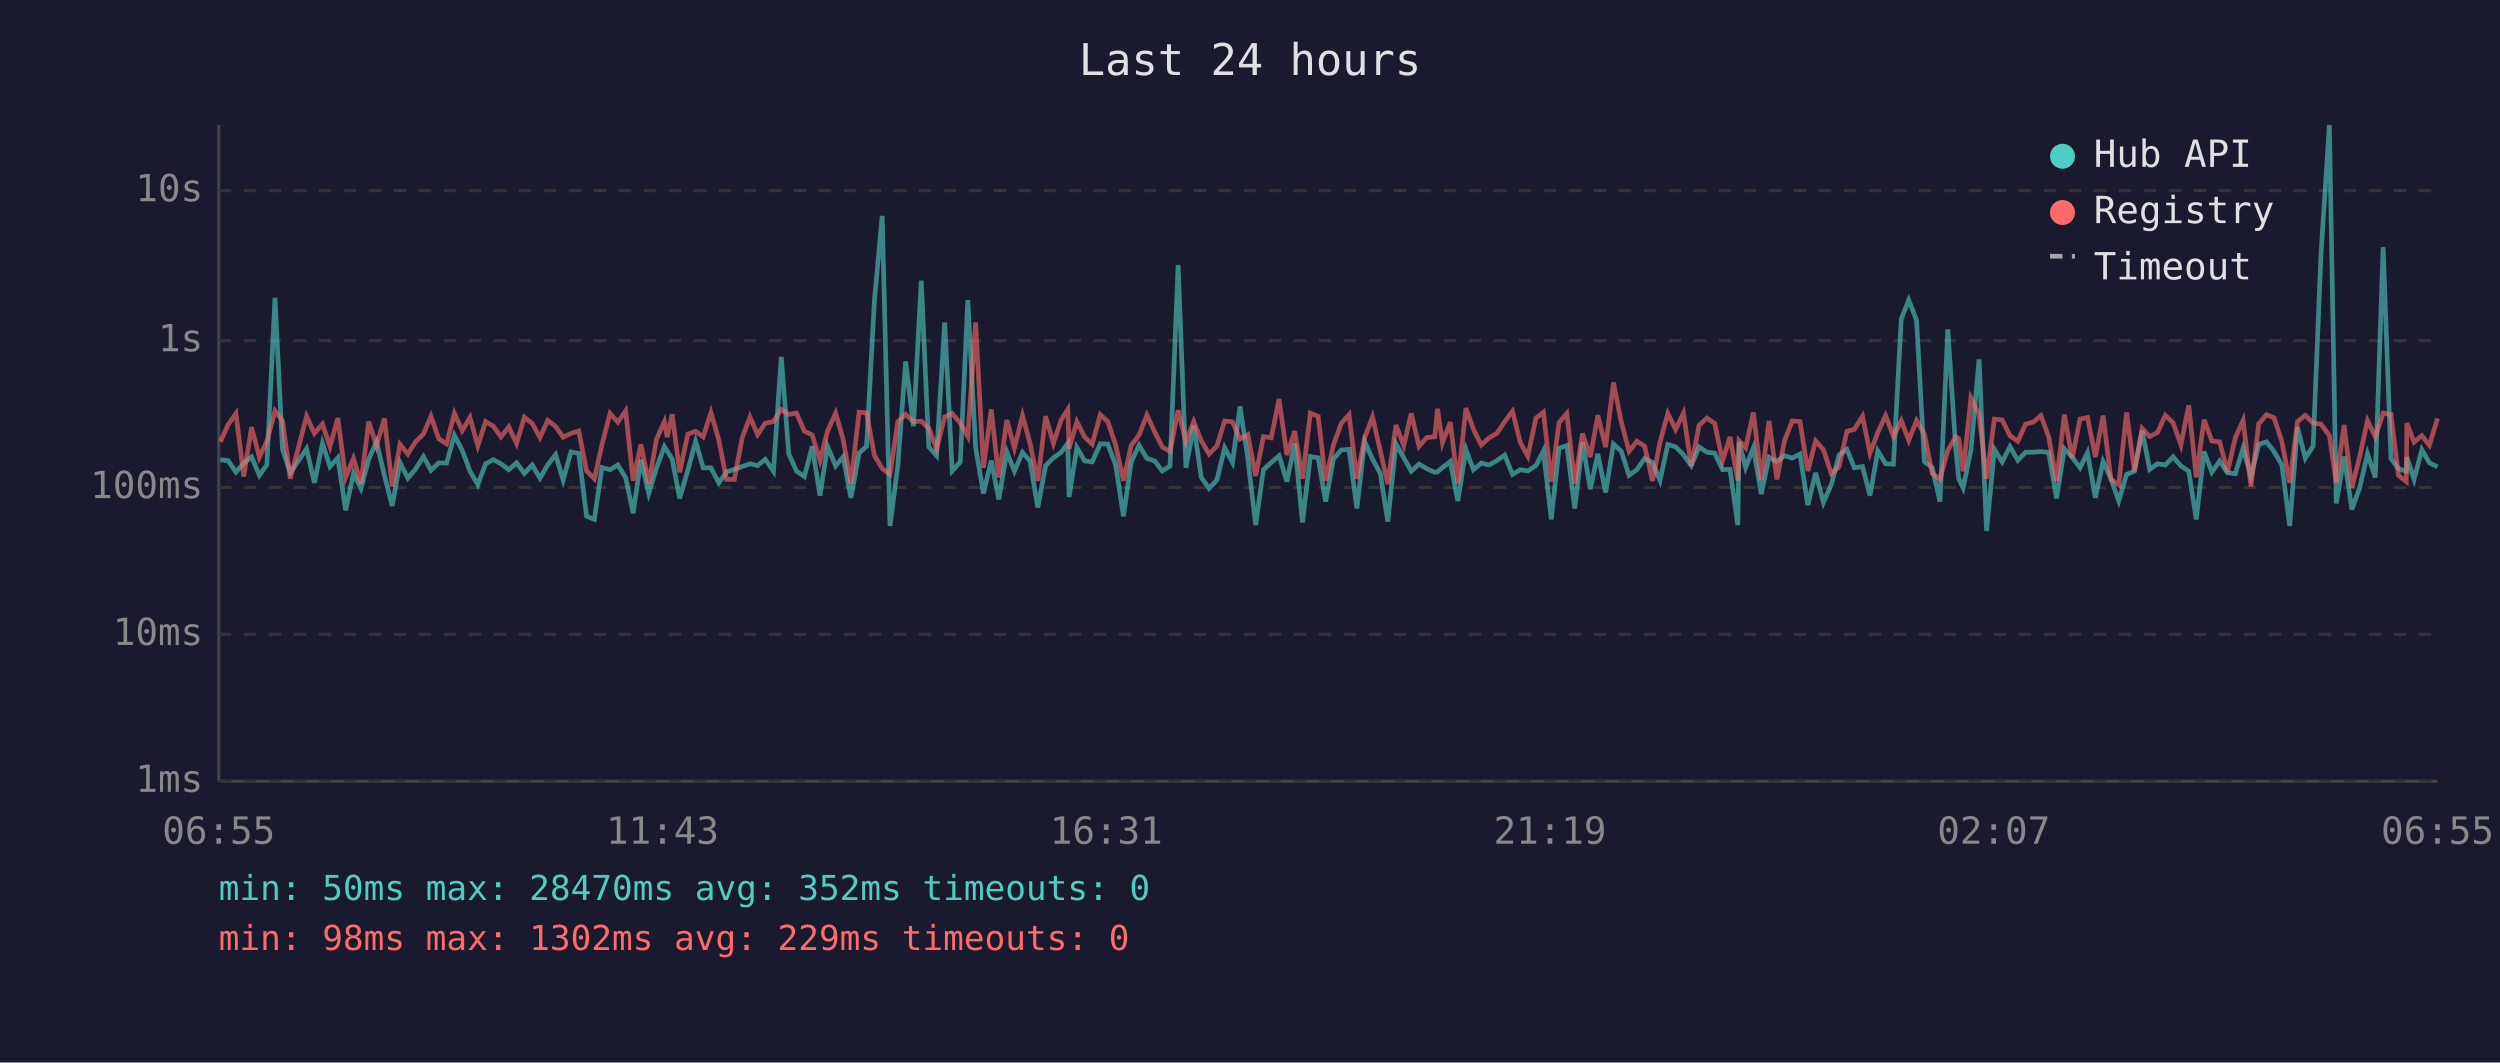
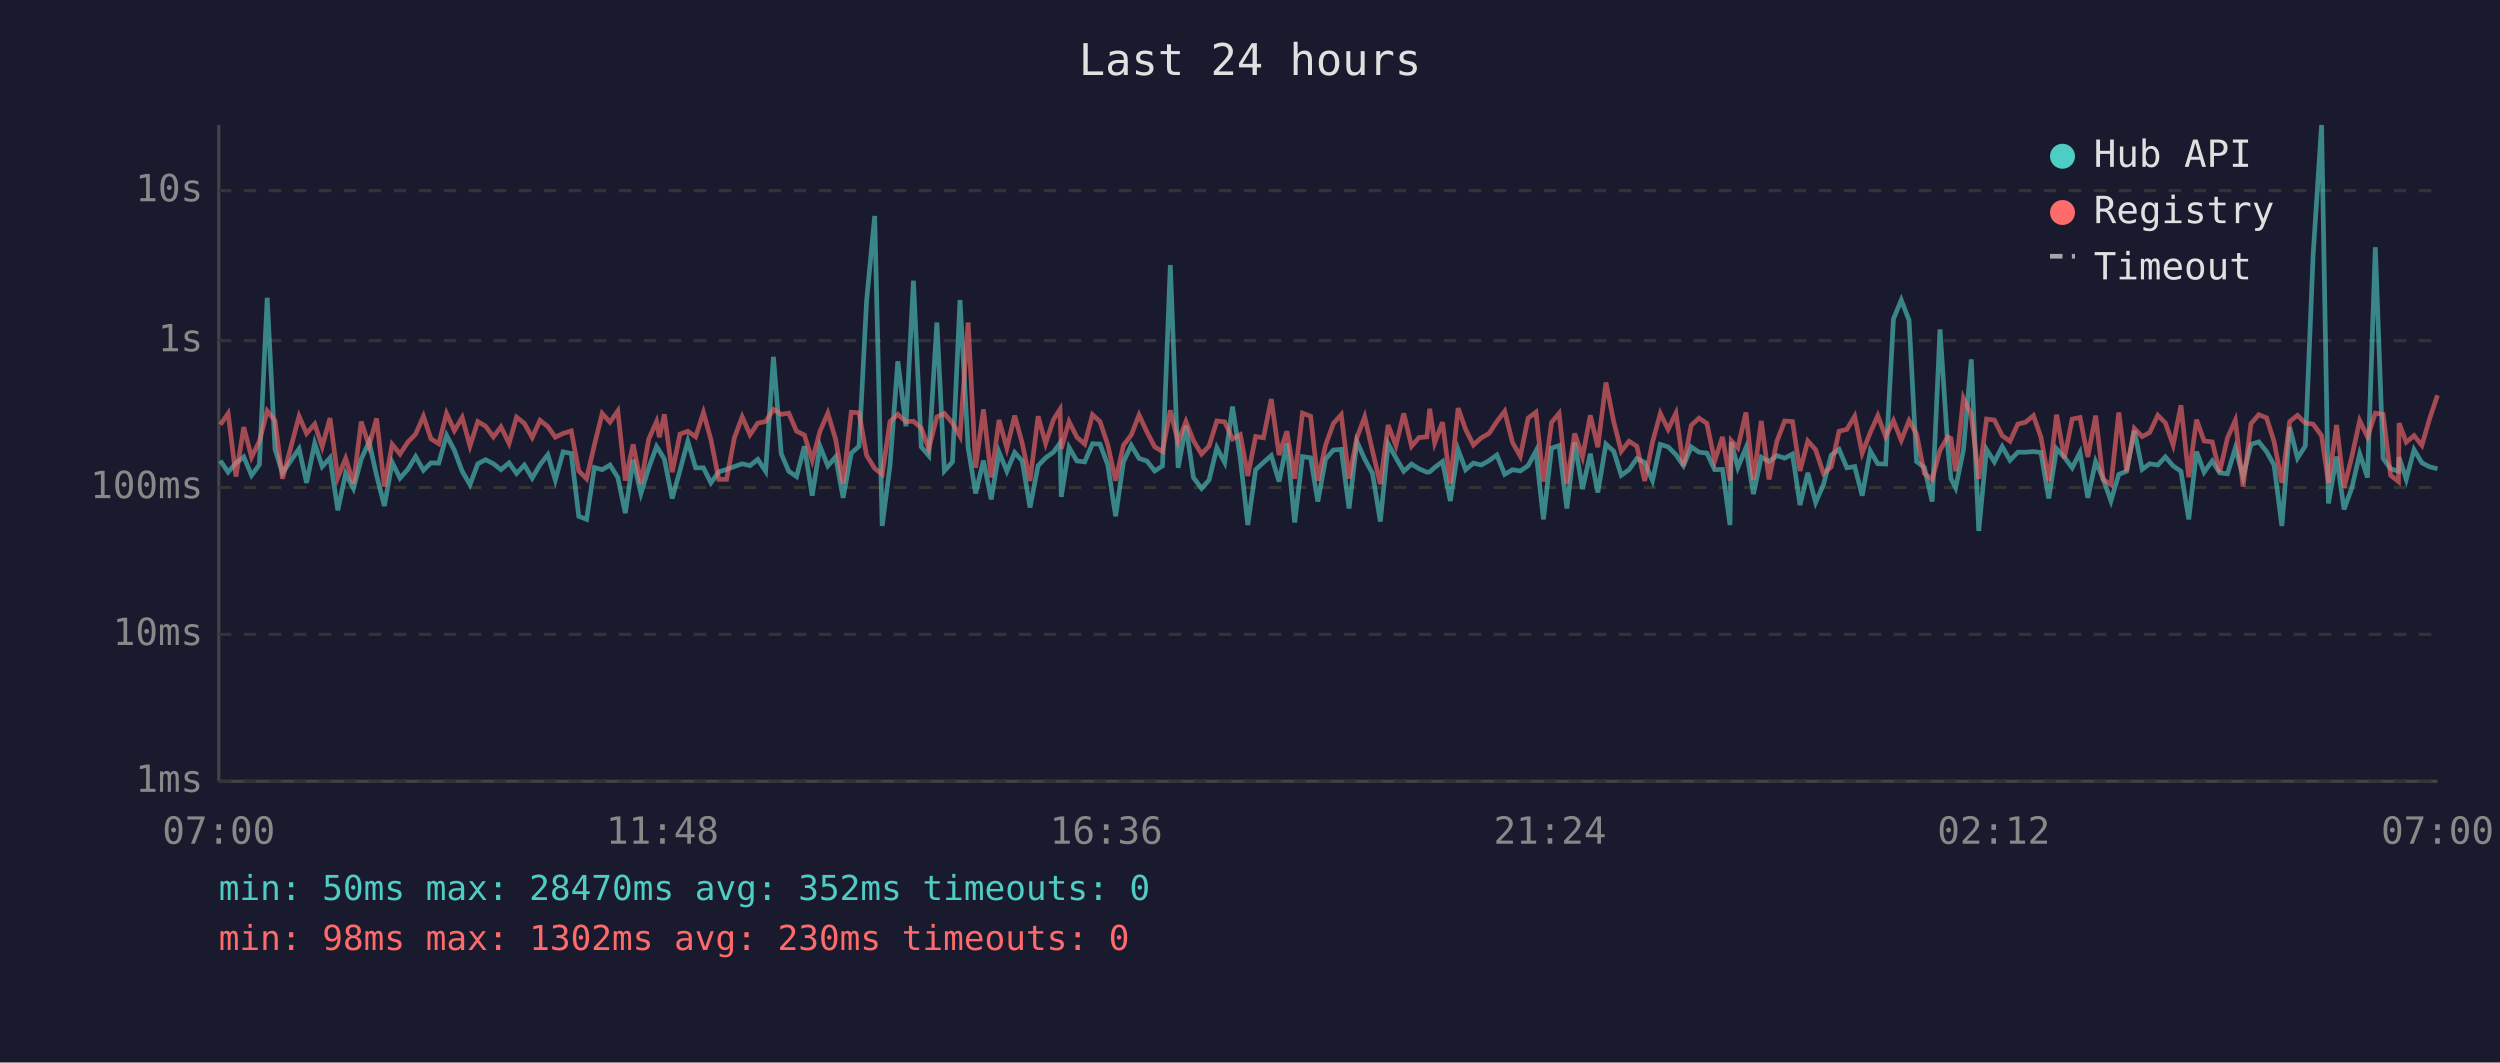
<svg xmlns="http://www.w3.org/2000/svg" viewBox="0 0 800 340" font-family="monospace" font-size="12">
  <rect width="800" height="340" fill="#1a1a2e" />
  <text x="400" y="24" fill="#e0e0e0" font-size="14" text-anchor="middle">Last 24 hours</text>
  <line x1="70" y1="40" x2="70" y2="250" stroke="#444" stroke-width="1" />
  <line x1="70" y1="250" x2="780" y2="250" stroke="#444" stroke-width="1" />
  <line x1="70" y1="250" x2="780" y2="250" stroke="#333" stroke-width="1" stroke-dasharray="4" />
  <text x="65" y="250" fill="#888" text-anchor="end" dominant-baseline="middle">1ms</text>
  <line x1="70" y1="203" x2="780" y2="203" stroke="#333" stroke-width="1" stroke-dasharray="4" />
  <text x="65" y="203" fill="#888" text-anchor="end" dominant-baseline="middle">10ms</text>
  <line x1="70" y1="156" x2="780" y2="156" stroke="#333" stroke-width="1" stroke-dasharray="4" />
  <text x="65" y="156" fill="#888" text-anchor="end" dominant-baseline="middle">100ms</text>
  <line x1="70" y1="109" x2="780" y2="109" stroke="#333" stroke-width="1" stroke-dasharray="4" />
  <text x="65" y="109" fill="#888" text-anchor="end" dominant-baseline="middle">1s</text>
  <line x1="70" y1="61" x2="780" y2="61" stroke="#333" stroke-width="1" stroke-dasharray="4" />
  <text x="65" y="61" fill="#888" text-anchor="end" dominant-baseline="middle">10s</text>
-   <text x="70" y="270" fill="#888" text-anchor="middle">06:55</text>
-   <text x="212" y="270" fill="#888" text-anchor="middle">11:43</text>
-   <text x="354" y="270" fill="#888" text-anchor="middle">16:31</text>
-   <text x="496" y="270" fill="#888" text-anchor="middle">21:19</text>
-   <text x="638" y="270" fill="#888" text-anchor="middle">02:07</text>
-   <text x="780" y="270" fill="#888" text-anchor="middle">06:55</text>
-   <polyline points="70.5,147.1 73.0,147.4 75.5,151.1 78.0,148.2 80.5,146.2 83.0,152.1 85.4,148.7 88.0,95.3 90.4,143.8 92.9,151.3 98.1,143.6 100.6,154.5 103.2,141.9 105.6,149.3 108.1,146.5 110.6,163.3 113.1,151.5 115.5,156.3 118.0,146.9 120.5,141.4 123.0,152.1 125.5,161.9 128.0,148.0 130.5,153.0 132.9,150.2 135.5,146.1 137.9,150.5 140.4,148.1 142.9,148.2 145.4,139.3 147.9,144.1 150.4,150.8 152.9,155.1 155.4,148.4 157.9,147.1 160.3,148.4 162.8,150.3 165.3,148.1 167.8,151.5 170.3,148.8 172.8,153.0 175.3,148.7 177.8,145.5 180.2,153.6 182.7,144.6 185.2,145.1 187.7,165.2 190.2,166.2 192.6,149.6 195.2,150.3 197.7,148.8 200.2,152.8 202.6,164.2 205.1,147.1 207.6,157.9 210.1,149.7 212.6,142.9 213.5,144.3 215.1,146.9 217.5,159.5 220.1,150.5 222.6,141.2 225.0,149.7 227.5,149.7 230.0,154.5 232.5,151.0 235.0,150.2 237.5,149.3 240.0,148.4 242.4,149.0 244.9,147.0 247.5,150.8 250.0,114.2 252.4,145.2 254.9,150.8 257.4,152.5 259.9,142.8 262.4,158.6 264.8,142.8 267.4,149.1 269.8,146.2 272.3,159.3 274.9,145.0 277.3,142.8 279.8,96.4 282.3,69.1 284.8,168.3 287.3,149.0 289.8,115.6 292.3,136.4 294.8,89.8 297.2,143.0 299.7,145.8 302.3,103.2 304.7,150.7 307.3,147.8 309.7,96.0 312.2,143.2 314.7,157.9 317.2,147.4 319.6,159.8 322.2,144.7 324.6,150.8 327.2,144.8 329.6,147.5 332.1,162.4 334.6,149.0 337.1,146.5 339.6,144.7 341.7,141.8 342.1,159.0 344.6,143.2 347.1,147.5 349.5,147.8 352.1,142.0 354.5,142.1 357.0,148.8 359.5,165.2 362.0,147.8 364.5,142.5 367.0,146.7 369.5,147.5 371.9,150.7 374.4,149.1 377.0,84.8 379.5,149.7 382.0,136.2 384.4,152.8 386.9,156.3 389.4,153.6 391.9,143.3 394.4,148.0 396.8,130.1 399.3,146.7 401.8,168.0 404.3,150.3 406.8,148.0 409.3,145.8 411.8,154.1 414.3,141.9 416.8,167.2 419.3,146.1 421.8,146.5 424.2,160.5 426.7,146.9 429.2,144.0 431.7,143.8 434.2,162.7 436.7,141.3 439.2,146.9 441.7,151.5 444.1,166.9 446.7,142.0 449.2,146.5 451.6,150.8 454.1,148.5 456.6,150.0 459.1,151.1 460.0,151.0 461.6,149.6 464.1,147.7 466.5,160.3 469.1,143.9 471.5,150.3 474.0,148.2 476.5,148.8 479.0,147.4 481.5,145.6 484.0,151.8 486.5,150.3 488.9,150.7 491.5,149.0 493.9,144.3 496.4,166.2 498.9,143.4 501.4,142.6 503.9,162.7 506.4,141.6 508.9,156.5 511.3,145.2 513.8,157.6 516.3,142.1 518.8,144.4 521.3,152.1 523.8,150.3 526.3,146.7 528.8,148.0 531.2,153.8 533.7,142.2 536.2,143.0 538.7,145.5 541.2,149.0 543.7,143.0 546.2,144.7 548.7,145.0 551.2,150.3 553.6,150.2 556.1,168.0 556.5,141.5 558.6,149.6 561.1,143.3 563.6,158.1 566.1,146.3 568.6,147.7 571.0,145.8 573.5,146.6 576.0,145.3 578.5,161.6 581.0,151.3 583.5,160.8 586.0,155.1 588.5,145.6 591.0,143.8 593.4,149.7 596.0,149.3 598.4,158.6 600.9,144.3 603.4,148.4 605.9,148.5 608.4,102.1 610.8,96.0 613.3,102.5 615.8,147.7 618.3,149.6 620.8,160.5 623.3,105.4 625.8,143.1 626.8,153.2 628.2,156.1 630.7,144.0 633.3,115.0 635.7,169.9 638.2,143.8 640.7,147.8 643.2,142.9 645.7,147.3 648.2,144.7 650.6,144.7 653.1,144.5 655.6,144.8 658.1,159.5 660.6,143.6 663.1,146.3 665.6,149.7 668.0,144.8 670.5,159.3 673.0,147.7 675.5,153.2 678.0,160.3 680.5,151.8 683.0,150.8 685.5,137.8 687.9,150.2 690.4,148.4 692.9,148.8 695.4,146.2 697.9,149.1 700.4,150.8 702.8,166.2 705.3,144.5 707.8,151.1 710.3,147.5 712.8,151.3 715.3,151.6 717.8,143.4 720.3,152.5 722.8,142.2 725.3,141.4 727.7,144.5 730.2,148.8 732.7,168.3 735.2,136.7 737.7,146.6 740.2,142.7 742.7,81.6 745.4,40.0 747.6,161.1 750.1,146.1 752.6,163.0 755.1,156.1 757.6,145.2 760.1,152.8 762.6,79.1 765.1,146.7 767.5,150.0 770.0,150.8 770.2,146.3 772.5,153.4 775.0,143.9 777.4,148.1 780.0,149.4" fill="none" stroke="#4ecdc4" stroke-width="1.5" opacity="0.6" />
-   <polyline points="70.5,141.4 73.0,135.9 75.5,132.3 78.0,152.5 80.5,136.7 83.0,146.3 85.4,141.2 88.0,131.5 90.4,134.6 92.9,153.2 98.1,133.2 100.6,138.7 103.2,135.7 105.6,142.9 108.1,133.8 110.6,152.8 113.1,146.7 115.5,154.7 118.0,134.9 120.5,142.7 123.0,133.9 125.5,155.7 128.0,142.2 130.5,145.3 132.9,141.5 135.5,138.9 137.9,133.2 140.4,140.4 142.9,142.0 145.4,132.3 147.9,137.8 150.4,133.6 152.9,142.7 155.4,134.9 157.9,136.4 160.3,139.8 162.8,136.6 165.3,141.9 167.8,133.5 170.3,135.5 172.8,140.0 175.3,134.5 177.8,136.5 180.2,139.9 182.7,138.7 185.2,137.9 187.7,150.7 190.2,153.2 192.6,142.4 195.2,132.3 197.7,135.1 200.2,131.5 202.6,153.8 205.1,142.2 207.6,154.7 210.1,140.5 212.6,134.9 213.5,139.9 215.1,132.6 217.5,151.1 220.1,138.9 222.6,138.0 225.0,139.8 227.5,132.0 230.0,140.7 232.5,153.4 235.0,153.4 237.5,140.1 240.0,133.4 242.4,139.1 244.9,135.4 247.5,134.9 250.0,131.0 252.4,132.6 254.9,132.2 257.4,138.0 259.9,139.2 262.4,147.3 264.8,138.0 267.4,132.2 269.8,140.6 272.3,154.7 274.9,131.9 277.3,132.1 279.8,145.7 282.3,149.9 284.8,151.8 287.3,134.9 289.8,132.6 292.3,134.9 294.8,134.8 297.2,137.0 299.7,143.6 302.3,133.4 304.7,132.3 307.3,135.4 309.7,139.6 312.2,103.2 314.7,149.7 317.2,131.0 319.6,152.8 322.2,134.4 324.6,143.4 327.2,133.0 329.6,141.8 332.1,153.9 334.6,133.2 337.1,141.9 339.6,134.3 341.7,131.0 342.1,143.6 344.6,134.9 347.1,139.9 349.5,142.1 352.1,132.7 354.5,134.9 357.0,142.4 359.5,153.8 362.0,142.5 364.5,139.2 367.0,132.8 369.5,138.2 371.9,143.0 374.4,144.5 377.0,131.3 379.5,141.4 382.0,134.9 384.4,141.0 386.9,145.3 389.4,142.7 391.9,134.7 394.4,135.0 396.8,140.5 399.3,139.1 401.8,152.3 404.3,139.7 406.8,140.1 409.3,127.7 411.8,145.6 414.3,138.0 416.8,153.2 419.3,132.2 421.8,133.2 424.2,153.8 426.7,142.4 429.2,135.5 431.7,132.7 434.2,153.2 436.7,140.1 439.2,133.4 441.7,144.3 444.1,154.9 446.7,136.0 449.2,142.6 451.6,132.3 454.1,142.8 456.6,140.0 459.1,139.8 460.0,130.8 461.6,141.7 464.1,135.1 466.5,154.7 469.1,130.6 471.5,137.4 474.0,142.4 476.5,140.1 479.0,138.7 481.5,134.9 484.0,131.6 486.5,141.6 488.9,146.0 491.5,133.8 493.9,131.9 496.4,154.1 498.9,135.2 501.4,132.3 503.9,154.7 506.4,138.7 508.9,146.2 511.3,132.9 513.8,143.1 516.3,122.4 518.8,135.0 521.3,144.4 523.8,141.2 526.3,142.8 528.8,153.9 531.2,141.5 533.7,132.3 536.2,137.4 538.7,132.2 541.2,149.1 543.7,136.1 546.2,133.8 548.7,135.5 551.2,147.5 553.6,139.8 556.1,153.8 556.5,141.0 558.6,143.3 561.1,132.0 563.6,153.6 566.1,134.7 568.6,153.4 571.0,141.2 573.5,134.7 576.0,134.9 578.5,150.7 581.0,141.1 583.5,143.9 586.0,151.5 588.5,149.4 591.0,138.0 593.4,137.4 596.0,133.2 598.4,145.0 600.9,138.4 603.4,133.0 605.9,139.7 608.4,134.6 610.8,140.9 613.3,134.6 615.8,138.9 618.3,151.5 620.8,153.4 623.3,144.1 625.8,139.8 626.8,140.3 628.2,150.8 630.7,127.4 633.3,132.7 635.7,153.2 638.2,134.1 640.7,134.4 643.2,139.4 645.7,141.2 648.2,135.7 650.6,135.1 653.1,133.0 655.6,139.9 658.1,153.9 660.6,132.7 663.1,146.6 665.6,134.1 668.0,133.6 670.5,146.2 673.0,133.0 675.5,153.4 678.0,155.1 680.5,132.0 683.0,150.8 685.5,137.1 687.9,139.7 690.4,138.4 692.9,132.9 695.4,135.3 697.9,142.4 700.4,129.7 702.8,152.7 705.3,134.3 707.8,141.1 710.3,141.4 712.8,151.0 715.3,140.1 717.8,134.5 720.3,155.7 722.8,135.6 725.3,132.7 727.7,133.7 730.2,141.3 732.7,154.5 735.2,134.9 737.7,132.9 740.2,135.4 742.7,135.7 745.4,139.4 747.6,154.5 750.1,136.0 752.6,156.1 755.1,146.1 757.6,134.6 760.1,139.8 762.6,132.2 765.1,132.6 767.5,152.1 770.0,154.1 770.2,135.4 772.5,141.5 775.0,139.4 777.4,142.5 780.0,133.9" fill="none" stroke="#ff6b6b" stroke-width="1.5" opacity="0.6" />
+   <text x="70" y="270" fill="#888" text-anchor="middle">07:00</text>
+   <text x="212" y="270" fill="#888" text-anchor="middle">11:48</text>
+   <text x="354" y="270" fill="#888" text-anchor="middle">16:36</text>
+   <text x="496" y="270" fill="#888" text-anchor="middle">21:24</text>
+   <text x="638" y="270" fill="#888" text-anchor="middle">02:12</text>
+   <text x="780" y="270" fill="#888" text-anchor="middle">07:00</text>
+   <polyline points="70.5,147.4 73.0,151.1 75.5,148.2 78.0,146.2 80.5,152.1 83.0,148.7 85.5,95.3 88.0,143.8 90.4,151.3 95.7,143.6 98.1,154.5 100.7,141.9 103.1,149.3 105.6,146.5 108.1,163.3 110.6,151.5 113.1,156.3 115.6,146.9 118.1,141.4 120.5,152.1 123.0,161.9 125.5,148.0 128.0,153.0 130.5,150.2 133.0,146.1 135.5,150.5 137.9,148.1 140.4,148.2 142.9,139.3 145.4,144.1 147.9,150.8 150.4,155.1 152.9,148.4 155.4,147.1 157.9,148.4 160.3,150.3 162.9,148.1 165.3,151.5 167.8,148.8 170.3,153.0 172.8,148.7 175.3,145.5 177.7,153.6 180.2,144.6 182.8,145.1 185.2,165.2 187.7,166.2 190.2,149.6 192.7,150.3 195.2,148.8 197.7,152.8 200.1,164.2 202.6,147.1 205.1,157.9 207.6,149.7 210.1,142.9 211.0,144.3 212.6,146.9 215.1,159.5 217.6,150.5 220.1,141.2 222.6,149.7 225.1,149.7 227.5,154.5 230.0,151.0 232.5,150.2 235.0,149.3 237.5,148.4 240.0,149.0 242.5,147.0 245.0,150.8 247.5,114.2 250.0,145.2 252.4,150.8 254.9,152.5 257.4,142.8 259.9,158.6 262.4,142.8 264.9,149.1 267.4,146.2 269.8,159.3 272.4,145.0 274.9,142.8 277.3,96.4 279.9,69.1 282.3,168.3 284.8,149.0 287.3,115.6 289.9,136.4 292.3,89.8 294.8,143.0 297.2,145.8 299.8,103.2 302.2,150.7 304.8,147.8 307.2,96.0 309.8,143.2 312.2,157.9 314.7,147.4 317.2,159.8 319.7,144.7 322.2,150.8 324.7,144.8 327.1,147.5 329.6,162.4 332.2,149.0 334.6,146.5 337.1,144.7 339.2,141.8 339.6,159.0 342.1,143.2 344.6,147.5 347.1,147.8 349.6,142.0 352.0,142.1 354.5,148.8 357.0,165.2 359.5,147.8 362.0,142.5 364.5,146.7 367.0,147.5 369.5,150.7 372.0,149.1 374.5,84.8 377.0,149.7 379.5,136.2 381.9,152.8 384.5,156.3 386.9,153.6 389.4,143.3 391.9,148.0 394.4,130.1 396.9,146.7 399.3,168.0 401.8,150.3 404.3,148.0 406.8,145.8 409.3,154.1 411.8,141.9 414.3,167.2 416.8,146.1 419.4,146.5 421.7,160.5 424.2,146.9 426.7,144.0 429.2,143.8 431.7,162.7 434.2,141.3 436.7,146.9 439.2,151.5 441.7,166.9 444.2,142.0 446.7,146.5 449.2,150.8 451.7,148.5 454.1,150.0 456.6,151.1 457.5,151.0 459.1,149.6 461.6,147.7 464.1,160.3 466.6,143.9 469.0,150.3 471.5,148.2 474.0,148.8 476.5,147.4 479.0,145.6 481.5,151.8 484.0,150.3 486.5,150.7 489.0,149.0 491.5,144.3 493.9,166.2 496.5,143.4 498.9,142.6 501.4,162.7 503.9,141.6 506.4,156.5 508.9,145.2 511.3,157.6 513.9,142.1 516.4,144.4 518.8,152.1 521.3,150.3 523.8,146.7 526.3,148.0 528.8,153.8 531.3,142.2 533.8,143.0 536.3,145.5 538.7,149.0 541.2,143.0 543.7,144.7 546.2,145.0 548.7,150.3 551.2,150.2 553.6,168.0 554.0,141.5 556.1,149.6 558.7,143.3 561.1,158.1 563.6,146.3 566.1,147.7 568.6,145.8 571.1,146.6 573.6,145.3 576.0,161.6 578.5,151.3 581.0,160.8 583.5,155.1 586.0,145.6 588.5,143.8 591.0,149.7 593.5,149.3 595.9,158.6 598.5,144.3 600.9,148.4 603.4,148.5 605.9,102.1 608.4,96.0 610.9,102.5 613.3,147.7 615.8,149.6 618.3,160.5 620.8,105.4 623.3,143.1 624.3,153.2 625.8,156.1 628.3,144.0 630.8,115.0 633.2,169.9 635.7,143.8 638.2,147.8 640.7,142.9 643.2,147.3 645.7,144.7 648.2,144.7 650.7,144.5 653.1,144.8 655.6,159.5 658.1,143.6 660.6,146.3 663.1,149.7 665.6,144.8 668.1,159.3 670.6,147.7 673.0,153.2 675.5,160.3 678.0,151.8 680.5,150.8 683.0,137.8 685.5,150.2 687.9,148.4 690.5,148.8 692.9,146.2 695.4,149.1 697.9,150.8 700.4,166.2 702.9,144.5 705.3,151.1 707.9,147.5 710.3,151.3 712.8,151.6 715.3,143.4 717.8,152.5 720.3,142.2 722.8,141.4 725.3,144.5 727.7,148.8 730.2,168.3 732.7,136.7 735.2,146.6 737.7,142.7 740.2,81.6 742.9,40.0 745.1,161.1 747.7,146.1 750.1,163.0 752.6,156.1 755.1,145.2 757.6,152.8 760.1,79.1 762.6,146.7 765.0,150.0 767.5,150.8 767.7,146.3 770.0,153.4 772.5,143.9 775.0,148.1 777.5,149.4 780.0,150.0" fill="none" stroke="#4ecdc4" stroke-width="1.5" opacity="0.6" />
+   <polyline points="70.5,135.9 73.0,132.3 75.5,152.5 78.0,136.7 80.5,146.3 83.0,141.2 85.5,131.5 88.0,134.6 90.4,153.2 95.7,133.2 98.1,138.7 100.7,135.7 103.1,142.9 105.6,133.8 108.1,152.8 110.6,146.7 113.1,154.7 115.6,134.9 118.1,142.7 120.5,133.9 123.0,155.7 125.5,142.2 128.0,145.3 130.5,141.5 133.0,138.9 135.5,133.2 137.9,140.4 140.4,142.0 142.9,132.3 145.4,137.8 147.9,133.6 150.4,142.7 152.9,134.9 155.4,136.4 157.9,139.8 160.3,136.6 162.9,141.9 165.3,133.5 167.8,135.5 170.3,140.0 172.8,134.5 175.3,136.5 177.7,139.9 180.2,138.7 182.8,137.9 185.2,150.7 187.7,153.2 190.2,142.4 192.7,132.3 195.2,135.1 197.7,131.5 200.1,153.8 202.6,142.2 205.1,154.7 207.6,140.5 210.1,134.9 211.0,139.9 212.6,132.6 215.1,151.1 217.6,138.9 220.1,138.0 222.6,139.8 225.1,132.0 227.5,140.7 230.0,153.4 232.5,153.4 235.0,140.1 237.5,133.4 240.0,139.1 242.5,135.4 245.0,134.9 247.5,131.0 250.0,132.6 252.4,132.2 254.9,138.0 257.4,139.2 259.9,147.3 262.4,138.0 264.9,132.2 267.4,140.6 269.8,154.7 272.4,131.9 274.9,132.1 277.3,145.7 279.9,149.9 282.3,151.8 284.8,134.9 287.3,132.6 289.9,134.9 292.3,134.8 294.8,137.0 297.2,143.6 299.8,133.4 302.2,132.3 304.8,135.4 307.2,139.6 309.8,103.2 312.2,149.7 314.7,131.0 317.2,152.8 319.7,134.4 322.2,143.4 324.7,133.0 327.1,141.8 329.6,153.9 332.2,133.2 334.6,141.9 337.1,134.3 339.2,131.0 339.6,143.6 342.1,134.9 344.6,139.9 347.1,142.1 349.6,132.7 352.0,134.9 354.5,142.4 357.0,153.8 359.5,142.5 362.0,139.2 364.5,132.8 367.0,138.2 369.5,143.0 372.0,144.5 374.5,131.3 377.0,141.4 379.5,134.9 381.9,141.0 384.5,145.3 386.9,142.7 389.4,134.7 391.9,135.0 394.4,140.5 396.9,139.1 399.3,152.3 401.8,139.7 404.3,140.1 406.8,127.7 409.3,145.6 411.8,138.0 414.3,153.2 416.8,132.2 419.4,133.2 421.7,153.8 424.2,142.4 426.7,135.5 429.2,132.7 431.7,153.2 434.2,140.1 436.7,133.4 439.2,144.3 441.7,154.9 444.2,136.0 446.7,142.6 449.2,132.3 451.7,142.8 454.1,140.0 456.6,139.8 457.5,130.8 459.1,141.7 461.6,135.1 464.1,154.7 466.6,130.6 469.0,137.4 471.5,142.4 474.0,140.1 476.5,138.7 479.0,134.9 481.5,131.6 484.0,141.6 486.5,146.0 489.0,133.8 491.5,131.9 493.9,154.1 496.5,135.2 498.9,132.3 501.4,154.7 503.9,138.7 506.4,146.2 508.9,132.9 511.3,143.1 513.9,122.4 516.4,135.0 518.8,144.4 521.3,141.2 523.8,142.8 526.3,153.9 528.8,141.5 531.3,132.3 533.8,137.4 536.3,132.2 538.7,149.1 541.2,136.1 543.7,133.8 546.2,135.5 548.7,147.5 551.2,139.8 553.6,153.8 554.0,141.0 556.1,143.3 558.7,132.0 561.1,153.6 563.6,134.7 566.1,153.4 568.6,141.2 571.1,134.7 573.6,134.9 576.0,150.7 578.5,141.1 581.0,143.9 583.5,151.5 586.0,149.4 588.5,138.0 591.0,137.4 593.5,133.2 595.9,145.0 598.5,138.4 600.9,133.0 603.4,139.7 605.9,134.6 608.4,140.9 610.9,134.6 613.3,138.9 615.8,151.5 618.3,153.4 620.8,144.1 623.3,139.8 624.3,140.3 625.8,150.8 628.3,127.4 630.8,132.7 633.2,153.2 635.7,134.1 638.2,134.4 640.7,139.4 643.2,141.2 645.7,135.7 648.2,135.1 650.7,133.0 653.1,139.9 655.6,153.9 658.1,132.7 660.6,146.6 663.1,134.1 665.6,133.6 668.1,146.2 670.6,133.0 673.0,153.4 675.5,155.1 678.0,132.0 680.5,150.8 683.0,137.1 685.5,139.7 687.9,138.4 690.5,132.9 692.9,135.3 695.4,142.4 697.9,129.7 700.4,152.7 702.9,134.3 705.3,141.1 707.9,141.4 710.3,151.0 712.8,140.1 715.3,134.5 717.8,155.7 720.3,135.6 722.8,132.7 725.3,133.7 727.7,141.3 730.2,154.5 732.7,134.9 735.2,132.9 737.7,135.4 740.2,135.7 742.9,139.4 745.1,154.5 747.7,136.0 750.1,156.1 752.6,146.1 755.1,134.6 757.6,139.8 760.1,132.2 762.6,132.6 765.0,152.1 767.5,154.1 767.7,135.4 770.0,141.5 772.5,139.4 775.0,142.5 777.5,133.9 780.0,126.5" fill="none" stroke="#ff6b6b" stroke-width="1.5" opacity="0.6" />
  <circle cx="660" cy="50" r="4" fill="#4ecdc4" />
  <text x="670" y="50" fill="#e0e0e0" dominant-baseline="middle">Hub API</text>
  <circle cx="660" cy="68" r="4" fill="#ff6b6b" />
  <text x="670" y="68" fill="#e0e0e0" dominant-baseline="middle">Registry</text>
  <line x1="656" y1="82" x2="664" y2="82" stroke="#e0e0e0" stroke-width="1.5" stroke-dasharray="4,3" opacity="0.7" />
  <text x="670" y="86" fill="#e0e0e0" dominant-baseline="middle">Timeout</text>
  <text x="70" y="288" fill="#4ecdc4" font-size="11">min: 50ms  max: 28470ms  avg: 352ms  timeouts: 0</text>
-   <text x="70" y="304" fill="#ff6b6b" font-size="11">min: 98ms  max: 1302ms  avg: 229ms  timeouts: 0</text>
+   <text x="70" y="304" fill="#ff6b6b" font-size="11">min: 98ms  max: 1302ms  avg: 230ms  timeouts: 0</text>
</svg>
